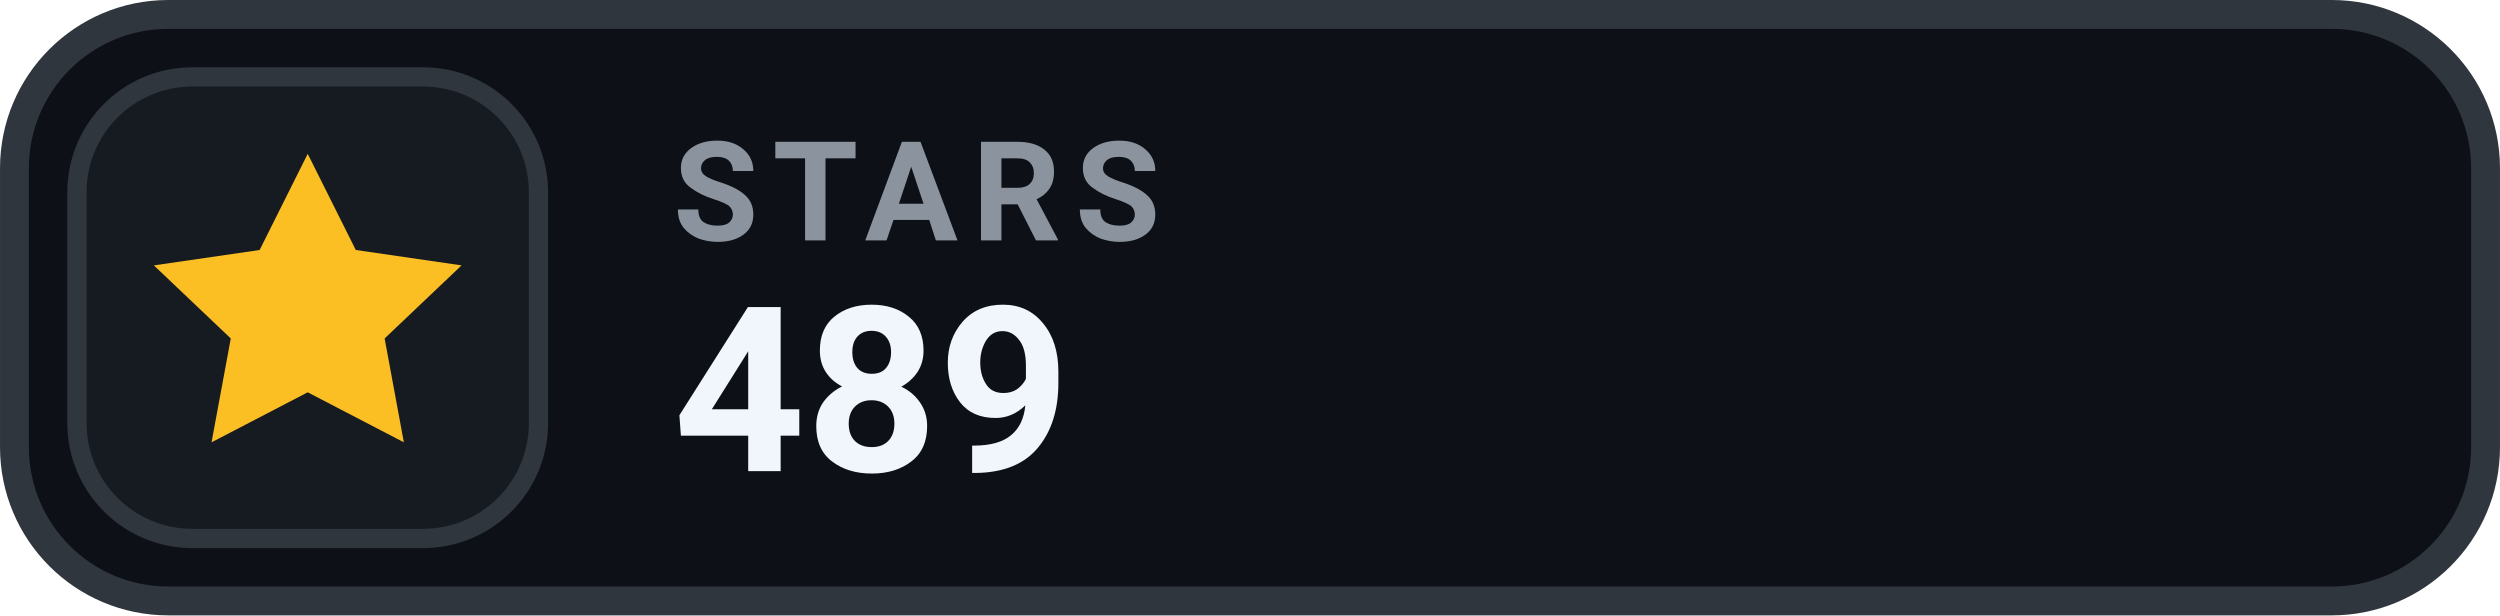
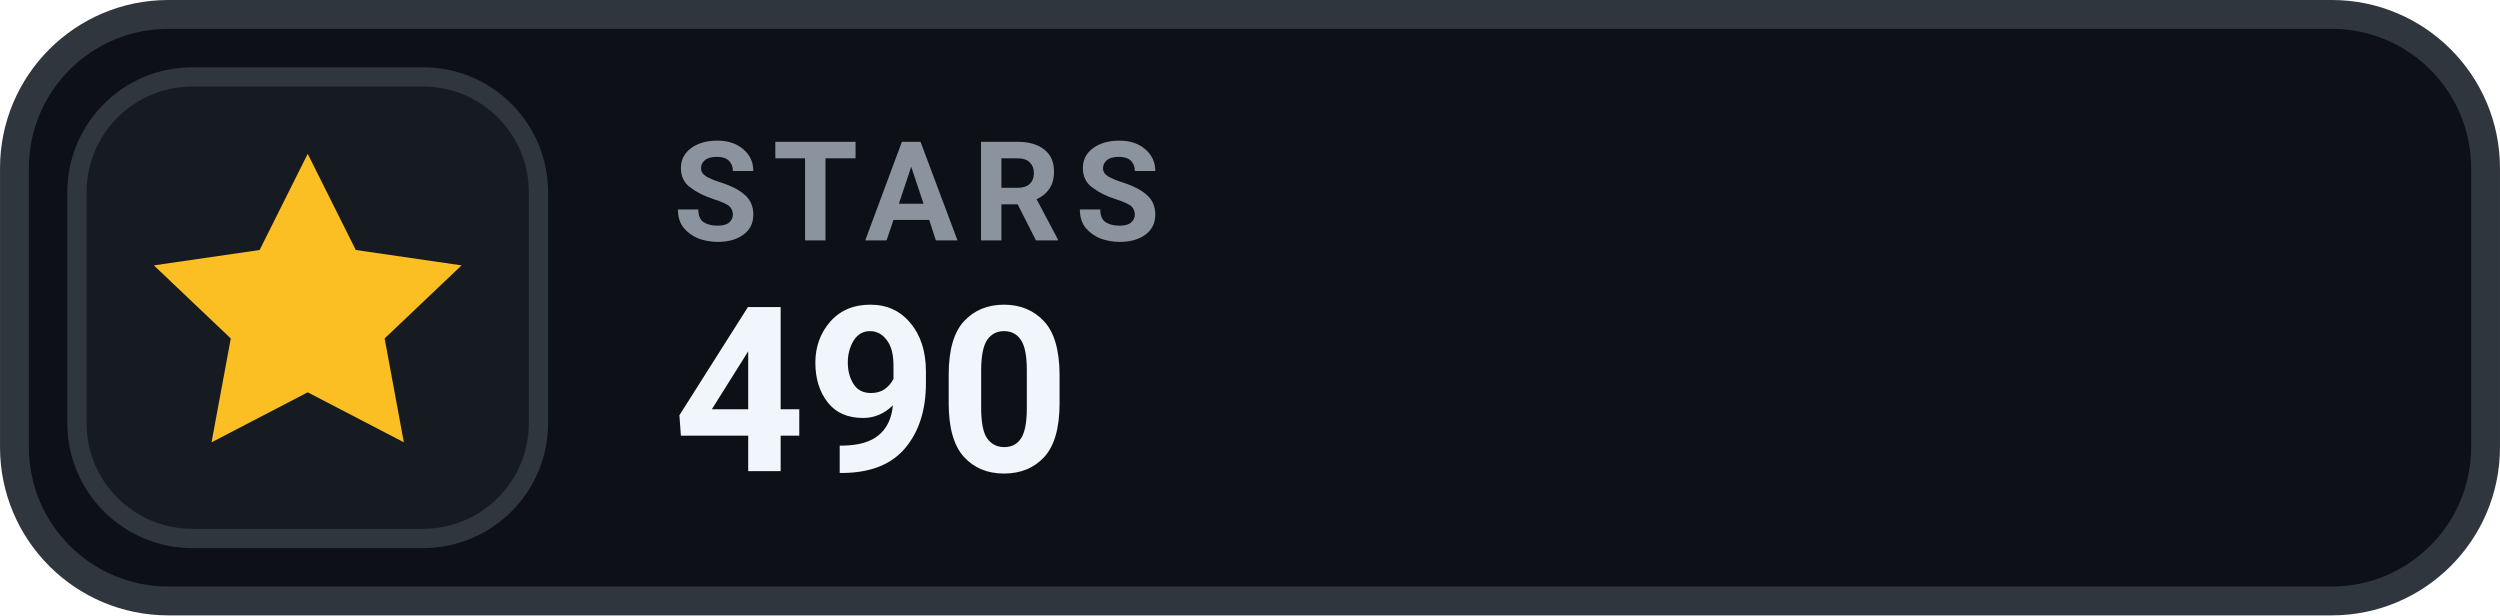
- <svg xmlns="http://www.w3.org/2000/svg" width="126" height="31.015" viewBox="0 0 130 32" role="img" aria-label="STARS 489">
+ <svg xmlns="http://www.w3.org/2000/svg" width="126" height="31.015" viewBox="0 0 130 32" role="img" aria-label="STARS 490">
  <rect x=".75" y=".75" width="128.5" height="30.5" rx="8" fill="#0D1117" stroke="#30363D" stroke-width="1.5" />
  <rect x="4" y="4" width="24" height="24" rx="6" fill="#161B22" stroke="#30363D" stroke-width="1" />
  <g transform="translate(16 16)" style="color:#FBBF24;">
    <path d="M0 -8 l2.5 5 5.5 .8 -4 3.8 1 5.4 -5 -2.6 -5 2.6 1 -5.4 -4 -3.8 5.5 -.8 Z" fill="currentColor" />
  </g>
  <text x="35" y="12.5" fill="#8B949E" font-family="-apple-system,BlinkMacSystemFont,'Segoe UI',Roboto,Helvetica,Arial,sans-serif" font-size="7.2" font-weight="700" letter-spacing=".75">STARS</text>
-   <text x="35" y="24.5" fill="#F0F6FC" font-family="-apple-system,BlinkMacSystemFont,'Segoe UI',Roboto,Helvetica,Arial,sans-serif" font-size="12" font-weight="700">489</text>
+   <text x="35" y="24.5" fill="#F0F6FC" font-family="-apple-system,BlinkMacSystemFont,'Segoe UI',Roboto,Helvetica,Arial,sans-serif" font-size="12" font-weight="700">490</text>
</svg>
